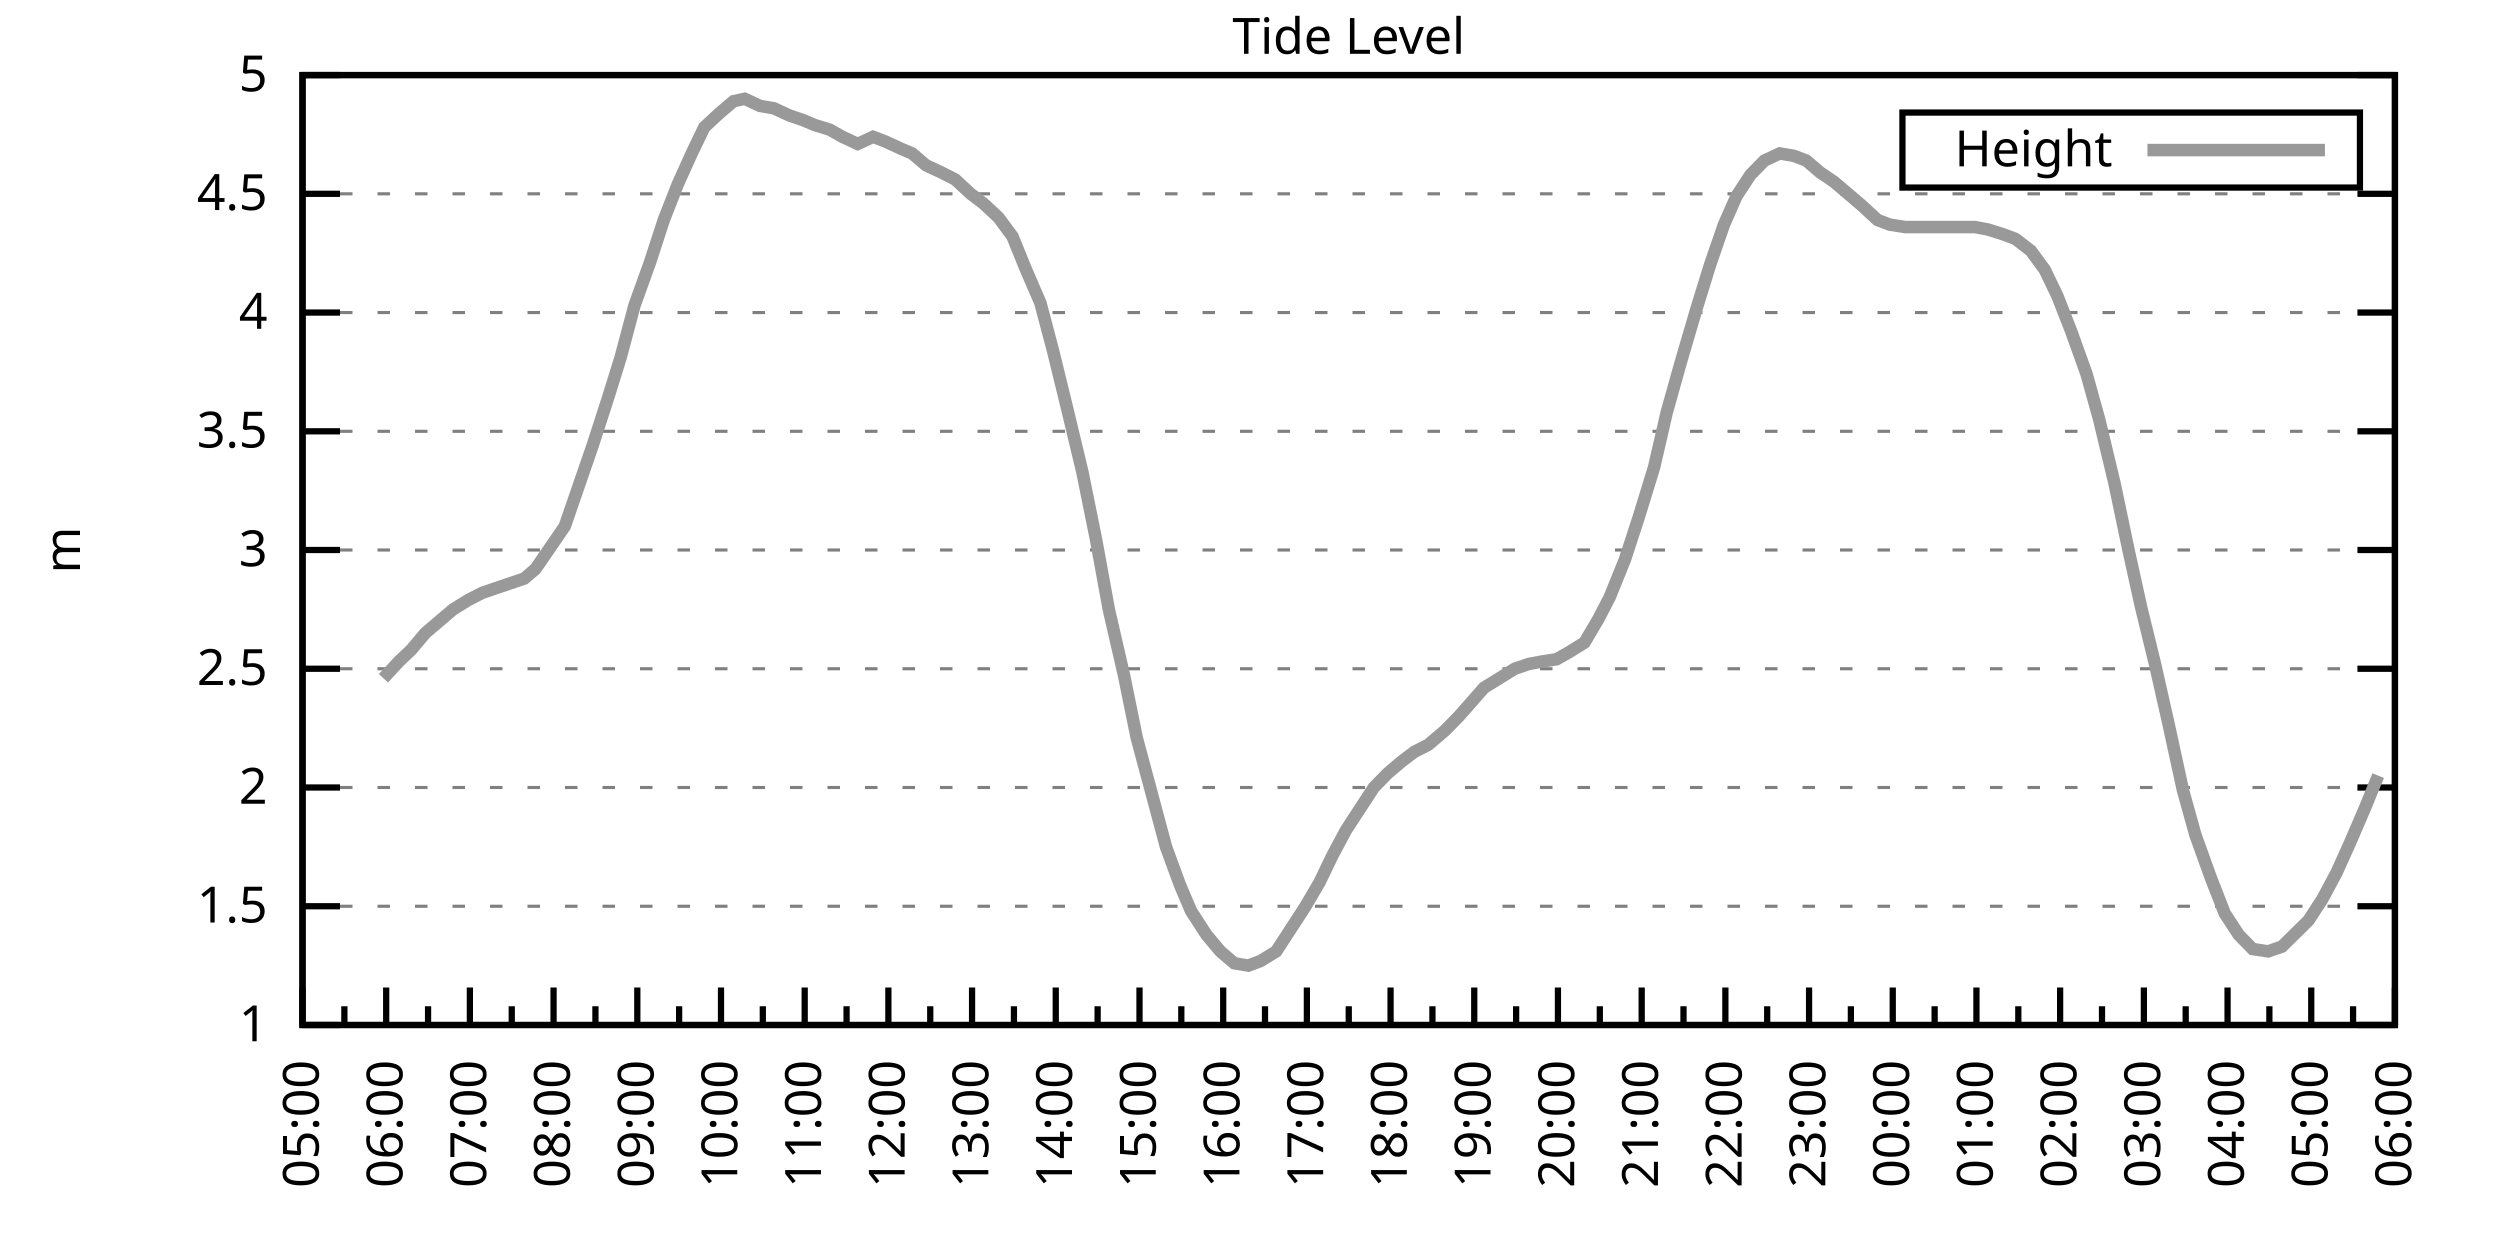
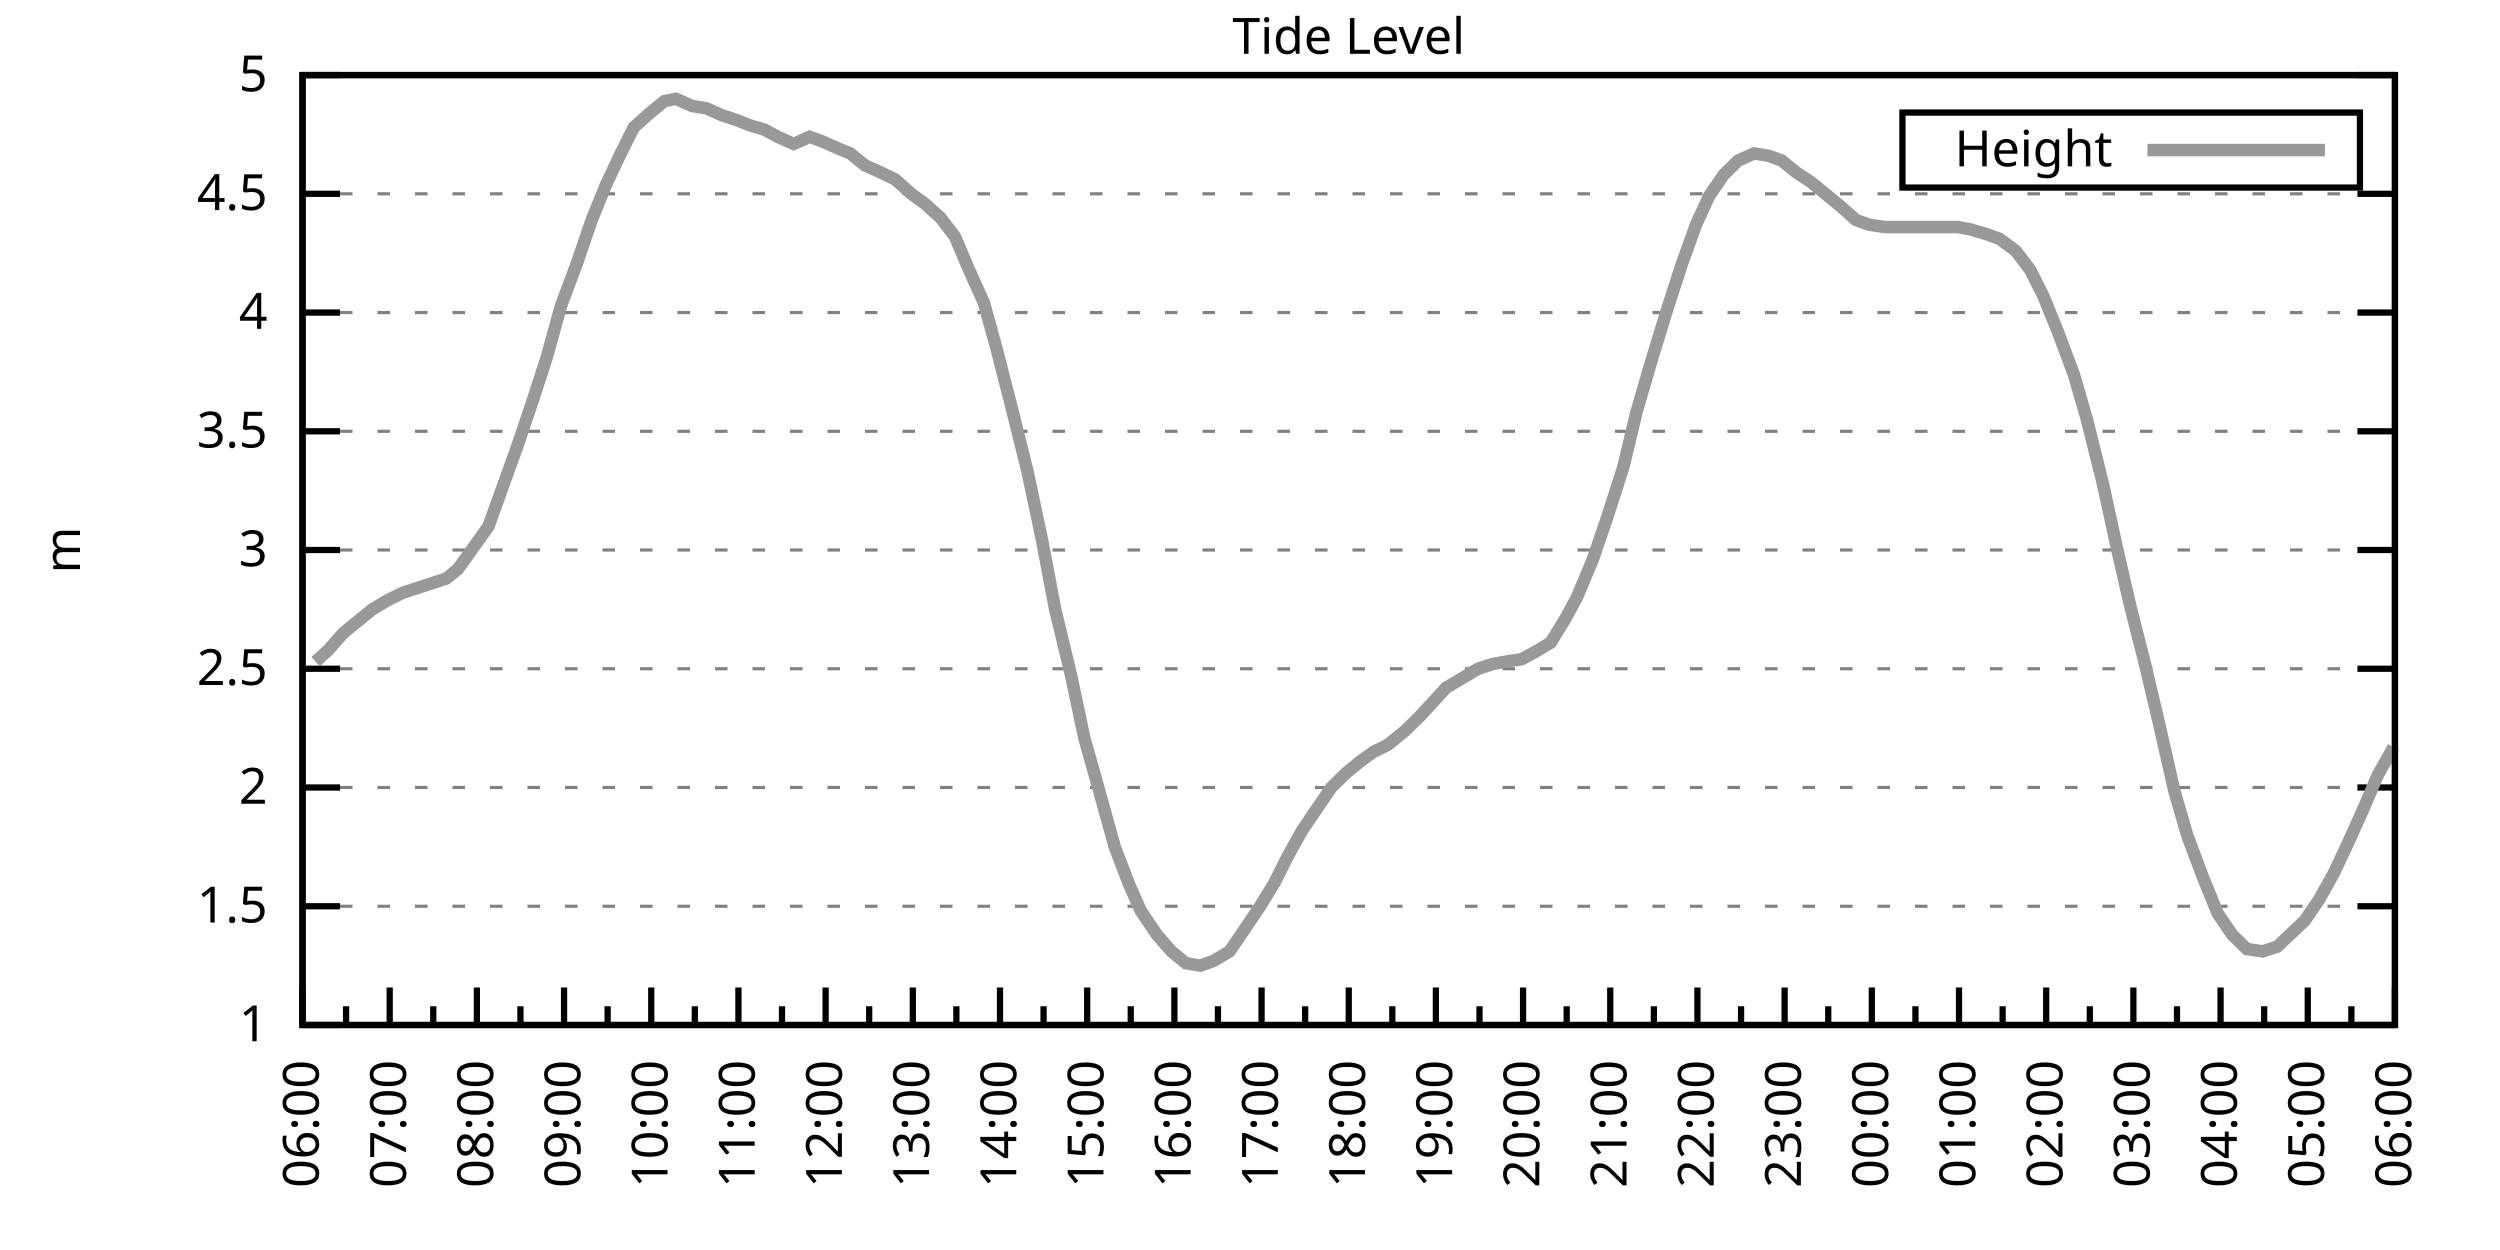
<svg xmlns="http://www.w3.org/2000/svg" xmlns:xlink="http://www.w3.org/1999/xlink" width="400" height="200" viewBox="0 0 400 200">
  <g id="gnuplot_canvas">
    <rect x="0" y="0" width="400" height="200" fill="none" />
    <defs>
      <circle id="gpDot" r="0.5" stroke-width="0.5" stroke="currentColor" />
      <path id="gpPt0" stroke-width="0.333" stroke="currentColor" d="M-1,0 h2 M0,-1 v2" />
      <path id="gpPt1" stroke-width="0.333" stroke="currentColor" d="M-1,-1 L1,1 M1,-1 L-1,1" />
      <path id="gpPt2" stroke-width="0.333" stroke="currentColor" d="M-1,0 L1,0 M0,-1 L0,1 M-1,-1 L1,1 M-1,1 L1,-1" />
      <rect id="gpPt3" stroke-width="0.333" stroke="currentColor" x="-1" y="-1" width="2" height="2" />
      <rect id="gpPt4" stroke-width="0.333" stroke="currentColor" fill="currentColor" x="-1" y="-1" width="2" height="2" />
      <circle id="gpPt5" stroke-width="0.333" stroke="currentColor" cx="0" cy="0" r="1" />
      <use xlink:href="#gpPt5" id="gpPt6" fill="currentColor" stroke="none" />
      <path id="gpPt7" stroke-width="0.333" stroke="currentColor" d="M0,-1.33 L-1.33,0.67 L1.33,0.67 z" />
      <use xlink:href="#gpPt7" id="gpPt8" fill="currentColor" stroke="none" />
      <use xlink:href="#gpPt7" id="gpPt9" stroke="currentColor" transform="rotate(180)" />
      <use xlink:href="#gpPt9" id="gpPt10" fill="currentColor" stroke="none" />
      <use xlink:href="#gpPt3" id="gpPt11" stroke="currentColor" transform="rotate(45)" />
      <use xlink:href="#gpPt11" id="gpPt12" fill="currentColor" stroke="none" />
      <path id="gpPt13" stroke-width="0.333" stroke="currentColor" d="M0,1.330 L1.265,0.411 L0.782,-1.067 L-0.782,-1.076 L-1.265,0.411 z" />
      <use xlink:href="#gpPt13" id="gpPt14" fill="currentColor" stroke="none" />
      <filter id="textbox" filterUnits="objectBoundingBox" x="0" y="0" height="1" width="1">
        <feFlood flood-color="white" flood-opacity="1" result="bgnd" />
        <feComposite in="SourceGraphic" in2="bgnd" operator="atop" />
      </filter>
      <filter id="greybox" filterUnits="objectBoundingBox" x="0" y="0" height="1" width="1">
        <feFlood flood-color="lightgrey" flood-opacity="1" result="grey" />
        <feComposite in="SourceGraphic" in2="grey" operator="atop" />
      </filter>
    </defs>
    <g fill="none" color="white" stroke="currentColor" stroke-width="1.00" stroke-linecap="butt" stroke-linejoin="miter">
</g>
    <g fill="none" color="black" stroke="currentColor" stroke-width="1.00" stroke-linecap="butt" stroke-linejoin="miter">
      <g stroke="none" shape-rendering="crispEdges">
        <polygon fill="rgb(255, 255, 255)" points="48.40,164.00 383.18,164.00 383.18,12.02 48.40,12.02 " />
      </g>
    </g>
    <g fill="none" color="black" stroke="currentColor" stroke-width="1.00" stroke-linecap="butt" stroke-linejoin="miter">
</g>
    <g fill="none" color="black" stroke="black" stroke-width="0.50" stroke-linecap="butt" stroke-linejoin="miter">
</g>
    <g fill="none" color="gray" stroke="currentColor" stroke-width="0.50" stroke-linecap="butt" stroke-linejoin="miter">
      <path stroke="gray" stroke-dasharray="2,4" class="gridline" d="M48.40,164.00 L383.19,164.00  " />
    </g>
    <g fill="none" color="gray" stroke="gray" stroke-width="1.00" stroke-linecap="butt" stroke-linejoin="miter">
</g>
    <g fill="none" color="black" stroke="currentColor" stroke-width="1.00" stroke-linecap="butt" stroke-linejoin="miter">
      <path stroke="black" d="M48.40,164.00 L54.40,164.00 M383.19,164.00 L377.19,164.00  " />
      <g transform="translate(42.80,166.60)" stroke="none" fill="black" font-family="Sans" font-size="8.00" text-anchor="end">
        <text>
          <tspan font-family="Sans"> 1</tspan>
        </text>
      </g>
    </g>
    <g fill="none" color="black" stroke="currentColor" stroke-width="1.00" stroke-linecap="butt" stroke-linejoin="miter">
</g>
    <g fill="none" color="black" stroke="black" stroke-width="0.50" stroke-linecap="butt" stroke-linejoin="miter">
</g>
    <g fill="none" color="gray" stroke="currentColor" stroke-width="0.50" stroke-linecap="butt" stroke-linejoin="miter">
      <path stroke="gray" stroke-dasharray="2,4" class="gridline" d="M48.40,145.00 L383.19,145.00  " />
    </g>
    <g fill="none" color="gray" stroke="gray" stroke-width="1.00" stroke-linecap="butt" stroke-linejoin="miter">
</g>
    <g fill="none" color="black" stroke="currentColor" stroke-width="1.00" stroke-linecap="butt" stroke-linejoin="miter">
      <path stroke="black" d="M48.40,145.00 L54.40,145.00 M383.19,145.00 L377.19,145.00  " />
      <g transform="translate(42.80,147.60)" stroke="none" fill="black" font-family="Sans" font-size="8.00" text-anchor="end">
        <text>
          <tspan font-family="Sans"> 1.5</tspan>
        </text>
      </g>
    </g>
    <g fill="none" color="black" stroke="currentColor" stroke-width="1.00" stroke-linecap="butt" stroke-linejoin="miter">
</g>
    <g fill="none" color="black" stroke="black" stroke-width="0.50" stroke-linecap="butt" stroke-linejoin="miter">
</g>
    <g fill="none" color="gray" stroke="currentColor" stroke-width="0.50" stroke-linecap="butt" stroke-linejoin="miter">
      <path stroke="gray" stroke-dasharray="2,4" class="gridline" d="M48.40,126.00 L383.19,126.00  " />
    </g>
    <g fill="none" color="gray" stroke="gray" stroke-width="1.00" stroke-linecap="butt" stroke-linejoin="miter">
</g>
    <g fill="none" color="black" stroke="currentColor" stroke-width="1.00" stroke-linecap="butt" stroke-linejoin="miter">
      <path stroke="black" d="M48.40,126.00 L54.40,126.00 M383.19,126.00 L377.19,126.00  " />
      <g transform="translate(42.80,128.60)" stroke="none" fill="black" font-family="Sans" font-size="8.00" text-anchor="end">
        <text>
          <tspan font-family="Sans"> 2</tspan>
        </text>
      </g>
    </g>
    <g fill="none" color="black" stroke="currentColor" stroke-width="1.00" stroke-linecap="butt" stroke-linejoin="miter">
</g>
    <g fill="none" color="black" stroke="black" stroke-width="0.50" stroke-linecap="butt" stroke-linejoin="miter">
</g>
    <g fill="none" color="gray" stroke="currentColor" stroke-width="0.50" stroke-linecap="butt" stroke-linejoin="miter">
      <path stroke="gray" stroke-dasharray="2,4" class="gridline" d="M48.40,107.00 L383.19,107.00  " />
    </g>
    <g fill="none" color="gray" stroke="gray" stroke-width="1.00" stroke-linecap="butt" stroke-linejoin="miter">
</g>
    <g fill="none" color="black" stroke="currentColor" stroke-width="1.00" stroke-linecap="butt" stroke-linejoin="miter">
      <path stroke="black" d="M48.40,107.00 L54.40,107.00 M383.19,107.00 L377.19,107.00  " />
      <g transform="translate(42.80,109.60)" stroke="none" fill="black" font-family="Sans" font-size="8.00" text-anchor="end">
        <text>
          <tspan font-family="Sans"> 2.5</tspan>
        </text>
      </g>
    </g>
    <g fill="none" color="black" stroke="currentColor" stroke-width="1.00" stroke-linecap="butt" stroke-linejoin="miter">
</g>
    <g fill="none" color="black" stroke="black" stroke-width="0.50" stroke-linecap="butt" stroke-linejoin="miter">
</g>
    <g fill="none" color="gray" stroke="currentColor" stroke-width="0.50" stroke-linecap="butt" stroke-linejoin="miter">
      <path stroke="gray" stroke-dasharray="2,4" class="gridline" d="M48.40,88.00 L383.19,88.00  " />
    </g>
    <g fill="none" color="gray" stroke="gray" stroke-width="1.00" stroke-linecap="butt" stroke-linejoin="miter">
</g>
    <g fill="none" color="black" stroke="currentColor" stroke-width="1.00" stroke-linecap="butt" stroke-linejoin="miter">
      <path stroke="black" d="M48.40,88.00 L54.40,88.00 M383.19,88.00 L377.19,88.00  " />
      <g transform="translate(42.80,90.60)" stroke="none" fill="black" font-family="Sans" font-size="8.00" text-anchor="end">
        <text>
          <tspan font-family="Sans"> 3</tspan>
        </text>
      </g>
    </g>
    <g fill="none" color="black" stroke="currentColor" stroke-width="1.00" stroke-linecap="butt" stroke-linejoin="miter">
</g>
    <g fill="none" color="black" stroke="black" stroke-width="0.50" stroke-linecap="butt" stroke-linejoin="miter">
</g>
    <g fill="none" color="gray" stroke="currentColor" stroke-width="0.50" stroke-linecap="butt" stroke-linejoin="miter">
      <path stroke="gray" stroke-dasharray="2,4" class="gridline" d="M48.40,69.01 L383.19,69.01  " />
    </g>
    <g fill="none" color="gray" stroke="gray" stroke-width="1.00" stroke-linecap="butt" stroke-linejoin="miter">
</g>
    <g fill="none" color="black" stroke="currentColor" stroke-width="1.00" stroke-linecap="butt" stroke-linejoin="miter">
      <path stroke="black" d="M48.40,69.01 L54.40,69.01 M383.19,69.01 L377.19,69.01  " />
      <g transform="translate(42.80,71.61)" stroke="none" fill="black" font-family="Sans" font-size="8.00" text-anchor="end">
        <text>
          <tspan font-family="Sans"> 3.5</tspan>
        </text>
      </g>
    </g>
    <g fill="none" color="black" stroke="currentColor" stroke-width="1.00" stroke-linecap="butt" stroke-linejoin="miter">
</g>
    <g fill="none" color="black" stroke="black" stroke-width="0.50" stroke-linecap="butt" stroke-linejoin="miter">
</g>
    <g fill="none" color="gray" stroke="currentColor" stroke-width="0.50" stroke-linecap="butt" stroke-linejoin="miter">
      <path stroke="gray" stroke-dasharray="2,4" class="gridline" d="M48.40,50.01 L383.19,50.01  " />
    </g>
    <g fill="none" color="gray" stroke="gray" stroke-width="1.00" stroke-linecap="butt" stroke-linejoin="miter">
</g>
    <g fill="none" color="black" stroke="currentColor" stroke-width="1.00" stroke-linecap="butt" stroke-linejoin="miter">
      <path stroke="black" d="M48.40,50.01 L54.40,50.01 M383.19,50.01 L377.19,50.01  " />
      <g transform="translate(42.80,52.61)" stroke="none" fill="black" font-family="Sans" font-size="8.00" text-anchor="end">
        <text>
          <tspan font-family="Sans"> 4</tspan>
        </text>
      </g>
    </g>
    <g fill="none" color="black" stroke="currentColor" stroke-width="1.00" stroke-linecap="butt" stroke-linejoin="miter">
</g>
    <g fill="none" color="black" stroke="black" stroke-width="0.50" stroke-linecap="butt" stroke-linejoin="miter">
</g>
    <g fill="none" color="gray" stroke="currentColor" stroke-width="0.50" stroke-linecap="butt" stroke-linejoin="miter">
      <path stroke="gray" stroke-dasharray="2,4" class="gridline" d="M48.40,31.01 L383.19,31.01  " />
    </g>
    <g fill="none" color="gray" stroke="gray" stroke-width="1.00" stroke-linecap="butt" stroke-linejoin="miter">
</g>
    <g fill="none" color="black" stroke="currentColor" stroke-width="1.00" stroke-linecap="butt" stroke-linejoin="miter">
      <path stroke="black" d="M48.40,31.01 L54.40,31.01 M383.19,31.01 L377.19,31.01  " />
      <g transform="translate(42.80,33.61)" stroke="none" fill="black" font-family="Sans" font-size="8.00" text-anchor="end">
        <text>
          <tspan font-family="Sans"> 4.5</tspan>
        </text>
      </g>
    </g>
    <g fill="none" color="black" stroke="currentColor" stroke-width="1.00" stroke-linecap="butt" stroke-linejoin="miter">
</g>
    <g fill="none" color="black" stroke="black" stroke-width="0.50" stroke-linecap="butt" stroke-linejoin="miter">
</g>
    <g fill="none" color="gray" stroke="currentColor" stroke-width="0.50" stroke-linecap="butt" stroke-linejoin="miter">
      <path stroke="gray" stroke-dasharray="2,4" class="gridline" d="M48.40,12.01 L383.19,12.01  " />
    </g>
    <g fill="none" color="gray" stroke="gray" stroke-width="1.00" stroke-linecap="butt" stroke-linejoin="miter">
</g>
    <g fill="none" color="black" stroke="currentColor" stroke-width="1.00" stroke-linecap="butt" stroke-linejoin="miter">
      <path stroke="black" d="M48.40,12.01 L54.40,12.01 M383.19,12.01 L377.19,12.01  " />
      <g transform="translate(42.80,14.61)" stroke="none" fill="black" font-family="Sans" font-size="8.00" text-anchor="end">
        <text>
          <tspan font-family="Sans"> 5</tspan>
        </text>
      </g>
    </g>
    <g fill="none" color="black" stroke="currentColor" stroke-width="1.00" stroke-linecap="butt" stroke-linejoin="miter">
      <path stroke="black" d="M48.40,164.00 L48.40,158.00  " />
      <g transform="translate(51.00,169.60) rotate(270)" stroke="none" fill="black" font-family="Sans" font-size="8.00" text-anchor="end">
        <text>
+           <tspan font-family="Sans">06:00</tspan>
+         </text>
+       </g>
+     </g>
+     <g fill="none" color="black" stroke="currentColor" stroke-width="1.00" stroke-linecap="butt" stroke-linejoin="miter">
+       <path stroke="black" d="M55.37,164.00 L55.37,161.00 M62.35,164.00 L62.35,158.00  " />
+       <g transform="translate(64.95,169.60) rotate(270)" stroke="none" fill="black" font-family="Sans" font-size="8.00" text-anchor="end">
+         <text>
+           <tspan font-family="Sans">07:00</tspan>
+         </text>
+       </g>
+     </g>
+     <g fill="none" color="black" stroke="currentColor" stroke-width="1.00" stroke-linecap="butt" stroke-linejoin="miter">
+       <path stroke="black" d="M69.32,164.00 L69.32,161.00 M76.30,164.00 L76.30,158.00  " />
+       <g transform="translate(78.90,169.60) rotate(270)" stroke="none" fill="black" font-family="Sans" font-size="8.00" text-anchor="end">
+         <text>
+           <tspan font-family="Sans">08:00</tspan>
+         </text>
+       </g>
+     </g>
+     <g fill="none" color="black" stroke="currentColor" stroke-width="1.00" stroke-linecap="butt" stroke-linejoin="miter">
+       <path stroke="black" d="M83.27,164.00 L83.27,161.00 M90.25,164.00 L90.25,158.00  " />
+       <g transform="translate(92.85,169.60) rotate(270)" stroke="none" fill="black" font-family="Sans" font-size="8.00" text-anchor="end">
+         <text>
+           <tspan font-family="Sans">09:00</tspan>
+         </text>
+       </g>
+     </g>
+     <g fill="none" color="black" stroke="currentColor" stroke-width="1.00" stroke-linecap="butt" stroke-linejoin="miter">
+       <path stroke="black" d="M97.22,164.00 L97.22,161.00 M104.20,164.00 L104.20,158.00  " />
+       <g transform="translate(106.80,169.60) rotate(270)" stroke="none" fill="black" font-family="Sans" font-size="8.00" text-anchor="end">
+         <text>
+           <tspan font-family="Sans">10:00</tspan>
+         </text>
+       </g>
+     </g>
+     <g fill="none" color="black" stroke="currentColor" stroke-width="1.00" stroke-linecap="butt" stroke-linejoin="miter">
+       <path stroke="black" d="M111.17,164.00 L111.17,161.00 M118.15,164.00 L118.15,158.00  " />
+       <g transform="translate(120.75,169.60) rotate(270)" stroke="none" fill="black" font-family="Sans" font-size="8.00" text-anchor="end">
+         <text>
+           <tspan font-family="Sans">11:00</tspan>
+         </text>
+       </g>
+     </g>
+     <g fill="none" color="black" stroke="currentColor" stroke-width="1.00" stroke-linecap="butt" stroke-linejoin="miter">
+       <path stroke="black" d="M125.12,164.00 L125.12,161.00 M132.10,164.00 L132.10,158.00  " />
+       <g transform="translate(134.70,169.60) rotate(270)" stroke="none" fill="black" font-family="Sans" font-size="8.00" text-anchor="end">
+         <text>
+           <tspan font-family="Sans">12:00</tspan>
+         </text>
+       </g>
+     </g>
+     <g fill="none" color="black" stroke="currentColor" stroke-width="1.00" stroke-linecap="butt" stroke-linejoin="miter">
+       <path stroke="black" d="M139.07,164.00 L139.07,161.00 M146.05,164.00 L146.05,158.00  " />
+       <g transform="translate(148.65,169.60) rotate(270)" stroke="none" fill="black" font-family="Sans" font-size="8.00" text-anchor="end">
+         <text>
+           <tspan font-family="Sans">13:00</tspan>
+         </text>
+       </g>
+     </g>
+     <g fill="none" color="black" stroke="currentColor" stroke-width="1.00" stroke-linecap="butt" stroke-linejoin="miter">
+       <path stroke="black" d="M153.02,164.00 L153.02,161.00 M160.00,164.00 L160.00,158.00  " />
+       <g transform="translate(162.60,169.60) rotate(270)" stroke="none" fill="black" font-family="Sans" font-size="8.00" text-anchor="end">
+         <text>
+           <tspan font-family="Sans">14:00</tspan>
+         </text>
+       </g>
+     </g>
+     <g fill="none" color="black" stroke="currentColor" stroke-width="1.00" stroke-linecap="butt" stroke-linejoin="miter">
+       <path stroke="black" d="M166.97,164.00 L166.97,161.00 M173.95,164.00 L173.95,158.00  " />
+       <g transform="translate(176.55,169.60) rotate(270)" stroke="none" fill="black" font-family="Sans" font-size="8.00" text-anchor="end">
+         <text>
+           <tspan font-family="Sans">15:00</tspan>
+         </text>
+       </g>
+     </g>
+     <g fill="none" color="black" stroke="currentColor" stroke-width="1.00" stroke-linecap="butt" stroke-linejoin="miter">
+       <path stroke="black" d="M180.92,164.00 L180.92,161.00 M187.90,164.00 L187.90,158.00  " />
+       <g transform="translate(190.50,169.60) rotate(270)" stroke="none" fill="black" font-family="Sans" font-size="8.00" text-anchor="end">
+         <text>
+           <tspan font-family="Sans">16:00</tspan>
+         </text>
+       </g>
+     </g>
+     <g fill="none" color="black" stroke="currentColor" stroke-width="1.00" stroke-linecap="butt" stroke-linejoin="miter">
+       <path stroke="black" d="M194.87,164.00 L194.87,161.00 M201.85,164.00 L201.85,158.00  " />
+       <g transform="translate(204.45,169.60) rotate(270)" stroke="none" fill="black" font-family="Sans" font-size="8.00" text-anchor="end">
+         <text>
+           <tspan font-family="Sans">17:00</tspan>
+         </text>
+       </g>
+     </g>
+     <g fill="none" color="black" stroke="currentColor" stroke-width="1.00" stroke-linecap="butt" stroke-linejoin="miter">
+       <path stroke="black" d="M208.82,164.00 L208.82,161.00 M215.80,164.00 L215.80,158.00  " />
+       <g transform="translate(218.40,169.60) rotate(270)" stroke="none" fill="black" font-family="Sans" font-size="8.00" text-anchor="end">
+         <text>
+           <tspan font-family="Sans">18:00</tspan>
+         </text>
+       </g>
+     </g>
+     <g fill="none" color="black" stroke="currentColor" stroke-width="1.00" stroke-linecap="butt" stroke-linejoin="miter">
+       <path stroke="black" d="M222.77,164.00 L222.77,161.00 M229.74,164.00 L229.74,158.00  " />
+       <g transform="translate(232.34,169.60) rotate(270)" stroke="none" fill="black" font-family="Sans" font-size="8.00" text-anchor="end">
+         <text>
+           <tspan font-family="Sans">19:00</tspan>
+         </text>
+       </g>
+     </g>
+     <g fill="none" color="black" stroke="currentColor" stroke-width="1.00" stroke-linecap="butt" stroke-linejoin="miter">
+       <path stroke="black" d="M236.72,164.00 L236.72,161.00 M243.69,164.00 L243.69,158.00  " />
+       <g transform="translate(246.29,169.60) rotate(270)" stroke="none" fill="black" font-family="Sans" font-size="8.00" text-anchor="end">
+         <text>
+           <tspan font-family="Sans">20:00</tspan>
+         </text>
+       </g>
+     </g>
+     <g fill="none" color="black" stroke="currentColor" stroke-width="1.00" stroke-linecap="butt" stroke-linejoin="miter">
+       <path stroke="black" d="M250.67,164.00 L250.67,161.00 M257.64,164.00 L257.64,158.00  " />
+       <g transform="translate(260.24,169.60) rotate(270)" stroke="none" fill="black" font-family="Sans" font-size="8.00" text-anchor="end">
+         <text>
+           <tspan font-family="Sans">21:00</tspan>
+         </text>
+       </g>
+     </g>
+     <g fill="none" color="black" stroke="currentColor" stroke-width="1.00" stroke-linecap="butt" stroke-linejoin="miter">
+       <path stroke="black" d="M264.62,164.00 L264.62,161.00 M271.59,164.00 L271.59,158.00  " />
+       <g transform="translate(274.19,169.60) rotate(270)" stroke="none" fill="black" font-family="Sans" font-size="8.00" text-anchor="end">
+         <text>
+           <tspan font-family="Sans">22:00</tspan>
+         </text>
+       </g>
+     </g>
+     <g fill="none" color="black" stroke="currentColor" stroke-width="1.00" stroke-linecap="butt" stroke-linejoin="miter">
+       <path stroke="black" d="M278.57,164.00 L278.57,161.00 M285.54,164.00 L285.54,158.00  " />
+       <g transform="translate(288.14,169.60) rotate(270)" stroke="none" fill="black" font-family="Sans" font-size="8.00" text-anchor="end">
+         <text>
+           <tspan font-family="Sans">23:00</tspan>
+         </text>
+       </g>
+     </g>
+     <g fill="none" color="black" stroke="currentColor" stroke-width="1.00" stroke-linecap="butt" stroke-linejoin="miter">
+       <path stroke="black" d="M292.52,164.00 L292.52,161.00 M299.49,164.00 L299.49,158.00  " />
+       <g transform="translate(302.09,169.60) rotate(270)" stroke="none" fill="black" font-family="Sans" font-size="8.00" text-anchor="end">
+         <text>
+           <tspan font-family="Sans">00:00</tspan>
+         </text>
+       </g>
+     </g>
+     <g fill="none" color="black" stroke="currentColor" stroke-width="1.00" stroke-linecap="butt" stroke-linejoin="miter">
+       <path stroke="black" d="M306.47,164.00 L306.47,161.00 M313.44,164.00 L313.44,158.00  " />
+       <g transform="translate(316.04,169.60) rotate(270)" stroke="none" fill="black" font-family="Sans" font-size="8.00" text-anchor="end">
+         <text>
+           <tspan font-family="Sans">01:00</tspan>
+         </text>
+       </g>
+     </g>
+     <g fill="none" color="black" stroke="currentColor" stroke-width="1.00" stroke-linecap="butt" stroke-linejoin="miter">
+       <path stroke="black" d="M320.42,164.00 L320.42,161.00 M327.39,164.00 L327.39,158.00  " />
+       <g transform="translate(329.99,169.60) rotate(270)" stroke="none" fill="black" font-family="Sans" font-size="8.00" text-anchor="end">
+         <text>
+           <tspan font-family="Sans">02:00</tspan>
+         </text>
+       </g>
+     </g>
+     <g fill="none" color="black" stroke="currentColor" stroke-width="1.00" stroke-linecap="butt" stroke-linejoin="miter">
+       <path stroke="black" d="M334.37,164.00 L334.37,161.00 M341.34,164.00 L341.34,158.00  " />
+       <g transform="translate(343.94,169.60) rotate(270)" stroke="none" fill="black" font-family="Sans" font-size="8.00" text-anchor="end">
+         <text>
+           <tspan font-family="Sans">03:00</tspan>
+         </text>
+       </g>
+     </g>
+     <g fill="none" color="black" stroke="currentColor" stroke-width="1.00" stroke-linecap="butt" stroke-linejoin="miter">
+       <path stroke="black" d="M348.32,164.00 L348.32,161.00 M355.29,164.00 L355.29,158.00  " />
+       <g transform="translate(357.89,169.60) rotate(270)" stroke="none" fill="black" font-family="Sans" font-size="8.00" text-anchor="end">
+         <text>
+           <tspan font-family="Sans">04:00</tspan>
+         </text>
+       </g>
+     </g>
+     <g fill="none" color="black" stroke="currentColor" stroke-width="1.00" stroke-linecap="butt" stroke-linejoin="miter">
+       <path stroke="black" d="M362.27,164.00 L362.27,161.00 M369.24,164.00 L369.24,158.00  " />
+       <g transform="translate(371.84,169.60) rotate(270)" stroke="none" fill="black" font-family="Sans" font-size="8.00" text-anchor="end">
+         <text>
          <tspan font-family="Sans">05:00</tspan>
        </text>
      </g>
    </g>
    <g fill="none" color="black" stroke="currentColor" stroke-width="1.00" stroke-linecap="butt" stroke-linejoin="miter">
-       <path stroke="black" d="M55.10,164.00 L55.10,161.00 M61.79,164.00 L61.79,158.00  " />
-       <g transform="translate(64.39,169.60) rotate(270)" stroke="none" fill="black" font-family="Sans" font-size="8.00" text-anchor="end">
-         <text>
-           <tspan font-family="Sans">06:00</tspan>
-         </text>
-       </g>
-     </g>
-     <g fill="none" color="black" stroke="currentColor" stroke-width="1.00" stroke-linecap="butt" stroke-linejoin="miter">
-       <path stroke="black" d="M68.49,164.00 L68.49,161.00 M75.18,164.00 L75.18,158.00  " />
-       <g transform="translate(77.78,169.60) rotate(270)" stroke="none" fill="black" font-family="Sans" font-size="8.00" text-anchor="end">
-         <text>
-           <tspan font-family="Sans">07:00</tspan>
-         </text>
-       </g>
-     </g>
-     <g fill="none" color="black" stroke="currentColor" stroke-width="1.00" stroke-linecap="butt" stroke-linejoin="miter">
-       <path stroke="black" d="M81.88,164.00 L81.88,161.00 M88.57,164.00 L88.57,158.00  " />
-       <g transform="translate(91.17,169.60) rotate(270)" stroke="none" fill="black" font-family="Sans" font-size="8.00" text-anchor="end">
-         <text>
-           <tspan font-family="Sans">08:00</tspan>
-         </text>
-       </g>
-     </g>
-     <g fill="none" color="black" stroke="currentColor" stroke-width="1.00" stroke-linecap="butt" stroke-linejoin="miter">
-       <path stroke="black" d="M95.27,164.00 L95.27,161.00 M101.97,164.00 L101.97,158.00  " />
-       <g transform="translate(104.57,169.60) rotate(270)" stroke="none" fill="black" font-family="Sans" font-size="8.00" text-anchor="end">
-         <text>
-           <tspan font-family="Sans">09:00</tspan>
-         </text>
-       </g>
-     </g>
-     <g fill="none" color="black" stroke="currentColor" stroke-width="1.00" stroke-linecap="butt" stroke-linejoin="miter">
-       <path stroke="black" d="M108.66,164.00 L108.66,161.00 M115.36,164.00 L115.36,158.00  " />
-       <g transform="translate(117.96,169.60) rotate(270)" stroke="none" fill="black" font-family="Sans" font-size="8.00" text-anchor="end">
-         <text>
-           <tspan font-family="Sans">10:00</tspan>
-         </text>
-       </g>
-     </g>
-     <g fill="none" color="black" stroke="currentColor" stroke-width="1.00" stroke-linecap="butt" stroke-linejoin="miter">
-       <path stroke="black" d="M122.05,164.00 L122.05,161.00 M128.75,164.00 L128.75,158.00  " />
-       <g transform="translate(131.35,169.60) rotate(270)" stroke="none" fill="black" font-family="Sans" font-size="8.00" text-anchor="end">
-         <text>
-           <tspan font-family="Sans">11:00</tspan>
-         </text>
-       </g>
-     </g>
-     <g fill="none" color="black" stroke="currentColor" stroke-width="1.00" stroke-linecap="butt" stroke-linejoin="miter">
-       <path stroke="black" d="M135.45,164.00 L135.45,161.00 M142.14,164.00 L142.14,158.00  " />
-       <g transform="translate(144.74,169.60) rotate(270)" stroke="none" fill="black" font-family="Sans" font-size="8.00" text-anchor="end">
-         <text>
-           <tspan font-family="Sans">12:00</tspan>
-         </text>
-       </g>
-     </g>
-     <g fill="none" color="black" stroke="currentColor" stroke-width="1.00" stroke-linecap="butt" stroke-linejoin="miter">
-       <path stroke="black" d="M148.84,164.00 L148.84,161.00 M155.53,164.00 L155.53,158.00  " />
-       <g transform="translate(158.13,169.60) rotate(270)" stroke="none" fill="black" font-family="Sans" font-size="8.00" text-anchor="end">
-         <text>
-           <tspan font-family="Sans">13:00</tspan>
-         </text>
-       </g>
-     </g>
-     <g fill="none" color="black" stroke="currentColor" stroke-width="1.00" stroke-linecap="butt" stroke-linejoin="miter">
-       <path stroke="black" d="M162.23,164.00 L162.23,161.00 M168.92,164.00 L168.92,158.00  " />
-       <g transform="translate(171.52,169.60) rotate(270)" stroke="none" fill="black" font-family="Sans" font-size="8.00" text-anchor="end">
-         <text>
-           <tspan font-family="Sans">14:00</tspan>
-         </text>
-       </g>
-     </g>
-     <g fill="none" color="black" stroke="currentColor" stroke-width="1.00" stroke-linecap="butt" stroke-linejoin="miter">
-       <path stroke="black" d="M175.62,164.00 L175.62,161.00 M182.32,164.00 L182.32,158.00  " />
-       <g transform="translate(184.92,169.60) rotate(270)" stroke="none" fill="black" font-family="Sans" font-size="8.00" text-anchor="end">
-         <text>
-           <tspan font-family="Sans">15:00</tspan>
-         </text>
-       </g>
-     </g>
-     <g fill="none" color="black" stroke="currentColor" stroke-width="1.00" stroke-linecap="butt" stroke-linejoin="miter">
-       <path stroke="black" d="M189.01,164.00 L189.01,161.00 M195.71,164.00 L195.71,158.00  " />
-       <g transform="translate(198.31,169.60) rotate(270)" stroke="none" fill="black" font-family="Sans" font-size="8.00" text-anchor="end">
-         <text>
-           <tspan font-family="Sans">16:00</tspan>
-         </text>
-       </g>
-     </g>
-     <g fill="none" color="black" stroke="currentColor" stroke-width="1.00" stroke-linecap="butt" stroke-linejoin="miter">
-       <path stroke="black" d="M202.40,164.00 L202.40,161.00 M209.10,164.00 L209.10,158.00  " />
-       <g transform="translate(211.70,169.60) rotate(270)" stroke="none" fill="black" font-family="Sans" font-size="8.00" text-anchor="end">
-         <text>
-           <tspan font-family="Sans">17:00</tspan>
-         </text>
-       </g>
-     </g>
-     <g fill="none" color="black" stroke="currentColor" stroke-width="1.00" stroke-linecap="butt" stroke-linejoin="miter">
-       <path stroke="black" d="M215.80,164.00 L215.80,161.00 M222.49,164.00 L222.49,158.00  " />
-       <g transform="translate(225.09,169.60) rotate(270)" stroke="none" fill="black" font-family="Sans" font-size="8.00" text-anchor="end">
-         <text>
-           <tspan font-family="Sans">18:00</tspan>
-         </text>
-       </g>
-     </g>
-     <g fill="none" color="black" stroke="currentColor" stroke-width="1.00" stroke-linecap="butt" stroke-linejoin="miter">
-       <path stroke="black" d="M229.19,164.00 L229.19,161.00 M235.88,164.00 L235.88,158.00  " />
-       <g transform="translate(238.48,169.60) rotate(270)" stroke="none" fill="black" font-family="Sans" font-size="8.00" text-anchor="end">
-         <text>
-           <tspan font-family="Sans">19:00</tspan>
-         </text>
-       </g>
-     </g>
-     <g fill="none" color="black" stroke="currentColor" stroke-width="1.00" stroke-linecap="butt" stroke-linejoin="miter">
-       <path stroke="black" d="M242.58,164.00 L242.58,161.00 M249.27,164.00 L249.27,158.00  " />
-       <g transform="translate(251.87,169.60) rotate(270)" stroke="none" fill="black" font-family="Sans" font-size="8.00" text-anchor="end">
-         <text>
-           <tspan font-family="Sans">20:00</tspan>
-         </text>
-       </g>
-     </g>
-     <g fill="none" color="black" stroke="currentColor" stroke-width="1.00" stroke-linecap="butt" stroke-linejoin="miter">
-       <path stroke="black" d="M255.97,164.00 L255.97,161.00 M262.67,164.00 L262.67,158.00  " />
-       <g transform="translate(265.27,169.60) rotate(270)" stroke="none" fill="black" font-family="Sans" font-size="8.00" text-anchor="end">
-         <text>
-           <tspan font-family="Sans">21:00</tspan>
-         </text>
-       </g>
-     </g>
-     <g fill="none" color="black" stroke="currentColor" stroke-width="1.00" stroke-linecap="butt" stroke-linejoin="miter">
-       <path stroke="black" d="M269.36,164.00 L269.36,161.00 M276.06,164.00 L276.06,158.00  " />
-       <g transform="translate(278.66,169.60) rotate(270)" stroke="none" fill="black" font-family="Sans" font-size="8.00" text-anchor="end">
-         <text>
-           <tspan font-family="Sans">22:00</tspan>
-         </text>
-       </g>
-     </g>
-     <g fill="none" color="black" stroke="currentColor" stroke-width="1.00" stroke-linecap="butt" stroke-linejoin="miter">
-       <path stroke="black" d="M282.75,164.00 L282.75,161.00 M289.45,164.00 L289.45,158.00  " />
-       <g transform="translate(292.05,169.60) rotate(270)" stroke="none" fill="black" font-family="Sans" font-size="8.00" text-anchor="end">
-         <text>
-           <tspan font-family="Sans">23:00</tspan>
-         </text>
-       </g>
-     </g>
-     <g fill="none" color="black" stroke="currentColor" stroke-width="1.00" stroke-linecap="butt" stroke-linejoin="miter">
-       <path stroke="black" d="M296.14,164.00 L296.14,161.00 M302.84,164.00 L302.84,158.00  " />
-       <g transform="translate(305.44,169.60) rotate(270)" stroke="none" fill="black" font-family="Sans" font-size="8.00" text-anchor="end">
-         <text>
-           <tspan font-family="Sans">00:00</tspan>
-         </text>
-       </g>
-     </g>
-     <g fill="none" color="black" stroke="currentColor" stroke-width="1.00" stroke-linecap="butt" stroke-linejoin="miter">
-       <path stroke="black" d="M309.54,164.00 L309.54,161.00 M316.23,164.00 L316.23,158.00  " />
-       <g transform="translate(318.83,169.60) rotate(270)" stroke="none" fill="black" font-family="Sans" font-size="8.00" text-anchor="end">
-         <text>
-           <tspan font-family="Sans">01:00</tspan>
-         </text>
-       </g>
-     </g>
-     <g fill="none" color="black" stroke="currentColor" stroke-width="1.00" stroke-linecap="butt" stroke-linejoin="miter">
-       <path stroke="black" d="M322.93,164.00 L322.93,161.00 M329.62,164.00 L329.62,158.00  " />
-       <g transform="translate(332.22,169.60) rotate(270)" stroke="none" fill="black" font-family="Sans" font-size="8.00" text-anchor="end">
-         <text>
-           <tspan font-family="Sans">02:00</tspan>
-         </text>
-       </g>
-     </g>
-     <g fill="none" color="black" stroke="currentColor" stroke-width="1.00" stroke-linecap="butt" stroke-linejoin="miter">
-       <path stroke="black" d="M336.32,164.00 L336.32,161.00 M343.02,164.00 L343.02,158.00  " />
-       <g transform="translate(345.62,169.60) rotate(270)" stroke="none" fill="black" font-family="Sans" font-size="8.00" text-anchor="end">
-         <text>
-           <tspan font-family="Sans">03:00</tspan>
-         </text>
-       </g>
-     </g>
-     <g fill="none" color="black" stroke="currentColor" stroke-width="1.00" stroke-linecap="butt" stroke-linejoin="miter">
-       <path stroke="black" d="M349.71,164.00 L349.71,161.00 M356.41,164.00 L356.41,158.00  " />
-       <g transform="translate(359.01,169.60) rotate(270)" stroke="none" fill="black" font-family="Sans" font-size="8.00" text-anchor="end">
-         <text>
-           <tspan font-family="Sans">04:00</tspan>
-         </text>
-       </g>
-     </g>
-     <g fill="none" color="black" stroke="currentColor" stroke-width="1.00" stroke-linecap="butt" stroke-linejoin="miter">
-       <path stroke="black" d="M363.10,164.00 L363.10,161.00 M369.80,164.00 L369.80,158.00  " />
-       <g transform="translate(372.40,169.60) rotate(270)" stroke="none" fill="black" font-family="Sans" font-size="8.00" text-anchor="end">
-         <text>
-           <tspan font-family="Sans">05:00</tspan>
-         </text>
-       </g>
-     </g>
-     <g fill="none" color="black" stroke="currentColor" stroke-width="1.00" stroke-linecap="butt" stroke-linejoin="miter">
-       <path stroke="black" d="M376.49,164.00 L376.49,161.00 M383.19,164.00 L383.19,158.00  " />
+       <path stroke="black" d="M376.22,164.00 L376.22,161.00 M383.19,164.00 L383.19,158.00  " />
      <g transform="translate(385.79,169.60) rotate(270)" stroke="none" fill="black" font-family="Sans" font-size="8.00" text-anchor="end">
        <text>
          <tspan font-family="Sans">06:00</tspan>
        </text>
      </g>
    </g>
    <g fill="none" color="black" stroke="currentColor" stroke-width="1.00" stroke-linecap="butt" stroke-linejoin="miter">
</g>
    <g fill="none" color="black" stroke="currentColor" stroke-width="1.00" stroke-linecap="butt" stroke-linejoin="miter">
      <path stroke="black" d="M48.40,12.01 L48.40,164.00 L383.19,164.00 L383.19,12.01 L48.40,12.01 Z  " />
    </g>
    <g fill="none" color="black" stroke="currentColor" stroke-width="1.00" stroke-linecap="butt" stroke-linejoin="miter">
      <g transform="translate(12.80,88.01) rotate(270)" stroke="none" fill="black" font-family="Sans" font-size="8.00" text-anchor="middle">
        <text>
          <tspan font-family="Sans">m</tspan>
        </text>
      </g>
    </g>
    <g fill="none" color="black" stroke="currentColor" stroke-width="1.00" stroke-linecap="butt" stroke-linejoin="miter">
</g>
    <g fill="none" color="black" stroke="currentColor" stroke-width="1.00" stroke-linecap="butt" stroke-linejoin="miter">
      <path stroke="black" d="M304.39,30.01 L304.39,18.01 L377.59,18.01 L377.59,30.01 L304.39,30.01 Z  " />
    </g>
    <g id="Tide_level_plot_1">
      <g fill="none" color="white" stroke="black" stroke-width="2.00" stroke-linecap="butt" stroke-linejoin="miter">
</g>
      <g fill="none" color="black" stroke="currentColor" stroke-width="2.00" stroke-linecap="butt" stroke-linejoin="miter">
        <g transform="translate(337.99,26.61)" stroke="none" fill="black" font-family="Sans" font-size="8.00" text-anchor="end">
          <text>
            <tspan font-family="Sans">Height</tspan>
          </text>
        </g>
      </g>
      <g fill="none" color="black" stroke="currentColor" stroke-width="2.00" stroke-linecap="butt" stroke-linejoin="miter">
-         <path stroke="rgb(153, 153, 153)" d="M343.59,24.01 L371.99,24.01 M61.35,108.52 L63.80,105.86 L65.81,103.96 L68.04,101.30 L70.27,99.40 L72.50,97.50   L74.96,95.98 L77.19,94.84 L79.42,94.08 L81.66,93.32 L83.89,92.56 L85.67,91.04 L90.36,84.21 L92.59,77.75   L94.82,71.29 L97.28,63.69 L99.29,57.23 L101.52,48.87 L103.98,42.03 L106.21,35.19 L108.44,29.49 L110.67,24.55   L112.68,20.37 L115.13,18.09 L117.37,16.19 L119.15,15.81 L121.61,16.95 L123.84,17.33 L126.29,18.47 L128.53,19.23   L130.31,19.99 L132.77,20.75 L134.78,21.89 L137.23,23.03 L139.69,21.89 L141.69,22.65 L144.15,23.79 L145.94,24.55   L148.17,26.45 L150.62,27.59 L152.85,28.73 L155.31,31.01 L157.32,32.53 L159.77,34.81 L162.01,37.85 L164.01,42.79   L166.47,48.49 L168.48,56.09 L170.71,65.21 L173.17,75.47 L175.40,86.49 L177.41,97.50 L179.86,108.14 L181.87,118.02   L184.32,127.14 L186.56,135.50 L188.79,141.58 L190.57,145.76 L193.03,149.56 L195.26,152.22 L197.49,154.12 L199.73,154.50   L201.73,153.74 L204.19,152.22 L206.42,148.80 L208.88,145.00 L211.11,141.20 L213.12,137.02 L215.35,132.84 L217.58,129.42   L219.81,126.00 L222.04,123.72 L224.28,121.82 L226.29,120.30 L228.52,119.16 L231.20,116.88 L233.43,114.60 L235.44,112.32   L237.44,110.04 L239.90,108.52 L242.36,107.00 L244.59,106.24 L246.60,105.86 L249.05,105.48 L251.06,104.34 L253.51,102.82   L255.75,99.02 L257.53,95.60 L259.99,89.52 L262.22,82.69 L264.67,74.71 L266.68,65.97 L268.92,57.99 L271.37,49.63   L273.60,42.41 L275.83,35.95 L277.84,31.39 L280.07,27.97 L282.31,25.69 L284.76,24.55 L286.99,24.93 L289.00,25.69   L291.23,27.59 L293.47,29.11 L295.70,31.01 L297.93,32.91 L300.39,35.19 L302.39,35.95 L304.85,36.33 L306.63,36.33   L311.54,36.33 L313.55,36.33 L316.01,36.33 L318.02,36.71 L320.47,37.47 L322.48,38.23 L324.94,40.13 L327.17,43.17   L329.18,47.35 L331.41,53.05 L333.86,59.89 L335.87,67.11 L338.33,77.37 L340.56,88.00 L342.57,97.12 L344.80,106.24   L347.03,116.12 L349.26,126.38 L351.27,133.60 L353.73,140.44 L355.96,146.14 L358.19,149.56 L360.42,151.84 L362.88,152.22   L365.11,151.46 L369.35,147.28 L371.58,143.86 L373.82,139.68 L376.05,134.74 L378.50,129.04 L380.51,124.10  " />
+         <path stroke="rgb(153, 153, 153)" d="M343.59,24.01 L371.99,24.01 M50.49,105.86 L52.58,103.96 L54.91,101.30 L57.23,99.40 L59.56,97.50 L62.12,95.98   L64.44,94.84 L66.77,94.08 L69.09,93.32 L71.42,92.56 L73.28,91.04 L78.16,84.21 L80.48,77.75 L82.81,71.29   L85.37,63.69 L87.46,57.23 L89.78,48.87 L92.34,42.03 L94.67,35.19 L96.99,29.49 L99.32,24.55 L101.41,20.37   L103.97,18.09 L106.29,16.19 L108.15,15.81 L110.71,16.95 L113.03,17.33 L115.59,18.47 L117.92,19.23 L119.78,19.99   L122.33,20.75 L124.43,21.89 L126.98,23.03 L129.54,21.89 L131.63,22.65 L134.19,23.79 L136.05,24.55 L138.37,26.45   L140.93,27.59 L143.26,28.73 L145.81,31.01 L147.91,32.53 L150.46,34.81 L152.79,37.85 L154.88,42.79 L157.44,48.49   L159.53,56.09 L161.86,65.21 L164.41,75.47 L166.74,86.49 L168.83,97.50 L171.39,108.14 L173.48,118.02 L176.04,127.14   L178.36,135.50 L180.69,141.58 L182.55,145.76 L185.11,149.56 L187.43,152.22 L189.76,154.12 L192.08,154.50 L194.17,153.74   L196.73,152.22 L199.06,148.80 L201.61,145.00 L203.94,141.20 L206.03,137.02 L208.36,132.84 L210.68,129.42 L213.01,126.00   L215.33,123.72 L217.65,121.82 L219.75,120.30 L222.07,119.16 L224.86,116.88 L227.19,114.60 L229.28,112.32 L231.37,110.04   L233.93,108.52 L236.49,107.00 L238.81,106.24 L240.90,105.86 L243.46,105.48 L245.55,104.34 L248.11,102.82 L250.44,99.02   L252.30,95.60 L254.85,89.52 L257.18,82.69 L259.74,74.71 L261.83,65.97 L264.15,57.99 L266.71,49.63 L269.04,42.41   L271.36,35.95 L273.45,31.39 L275.78,27.97 L278.10,25.69 L280.66,24.55 L282.99,24.93 L285.08,25.69 L287.40,27.59   L289.73,29.11 L292.05,31.01 L294.38,32.91 L296.94,35.19 L299.03,35.95 L301.58,36.33 L303.44,36.33 L308.56,36.33   L310.65,36.33 L313.21,36.33 L315.30,36.71 L317.86,37.47 L319.95,38.23 L322.51,40.13 L324.83,43.17 L326.93,47.35   L329.25,53.05 L331.81,59.89 L333.90,67.11 L336.46,77.37 L338.78,88.00 L340.88,97.12 L343.20,106.24 L345.53,116.12   L347.85,126.38 L349.94,133.60 L352.50,140.44 L354.83,146.14 L357.15,149.56 L359.48,151.84 L362.03,152.22 L364.36,151.46   L368.78,147.28 L371.10,143.86 L373.43,139.68 L375.75,134.74 L378.31,129.04 L380.40,124.10 L382.96,119.54  " />
      </g>
    </g>
    <g fill="none" color="black" stroke="currentColor" stroke-width="2.00" stroke-linecap="butt" stroke-linejoin="miter">
</g>
    <g fill="none" color="black" stroke="black" stroke-width="1.00" stroke-linecap="butt" stroke-linejoin="miter">
</g>
    <g fill="none" color="black" stroke="currentColor" stroke-width="1.00" stroke-linecap="butt" stroke-linejoin="miter">
      <path stroke="black" d="M48.40,12.01 L48.40,164.00 L383.19,164.00 L383.19,12.01 L48.40,12.01 Z  " />
    </g>
    <g fill="none" color="black" stroke="currentColor" stroke-width="1.00" stroke-linecap="butt" stroke-linejoin="miter">
      <g transform="translate(215.79,8.61)" stroke="none" fill="black" font-family="Sans" font-size="8.00" text-anchor="middle">
        <text>
          <tspan font-family="Sans">Tide Level</tspan>
        </text>
      </g>
    </g>
    <g fill="none" color="black" stroke="currentColor" stroke-width="1.00" stroke-linecap="butt" stroke-linejoin="miter">
</g>
  </g>
</svg>
